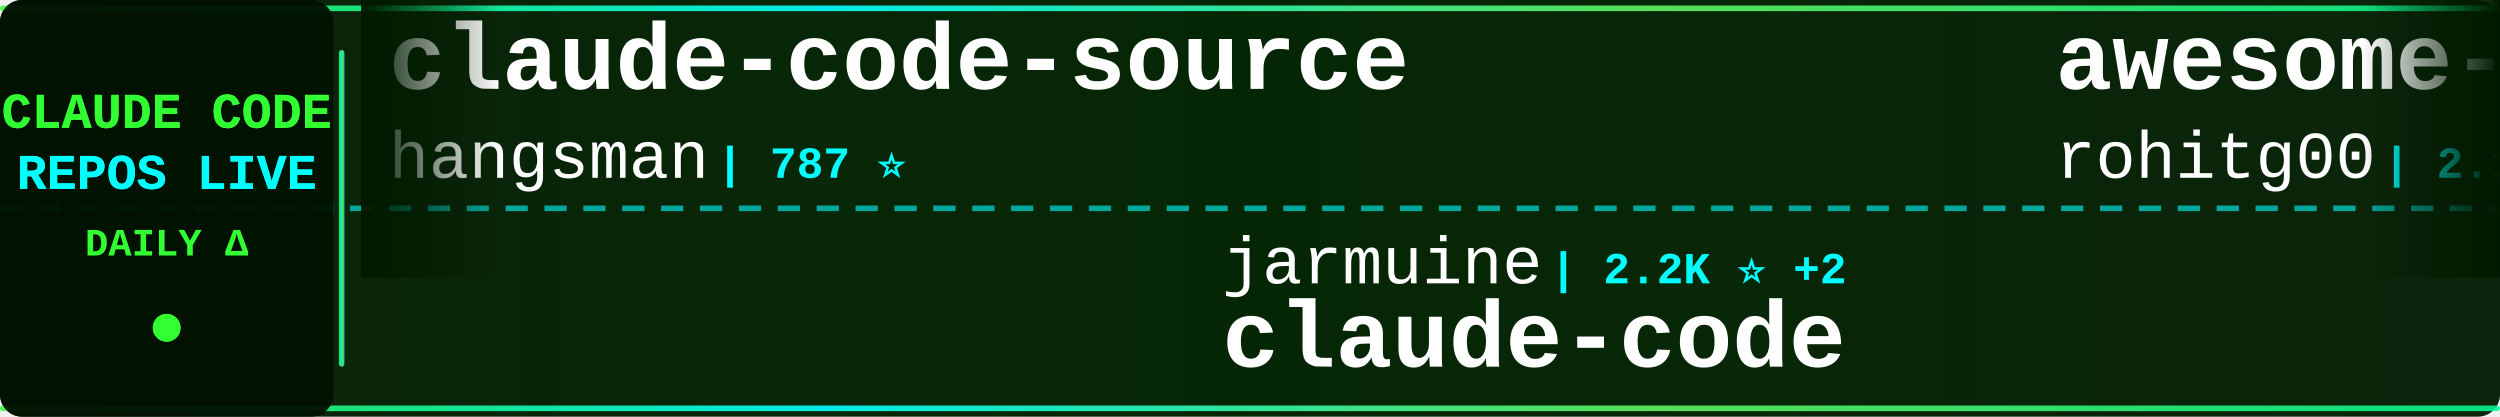
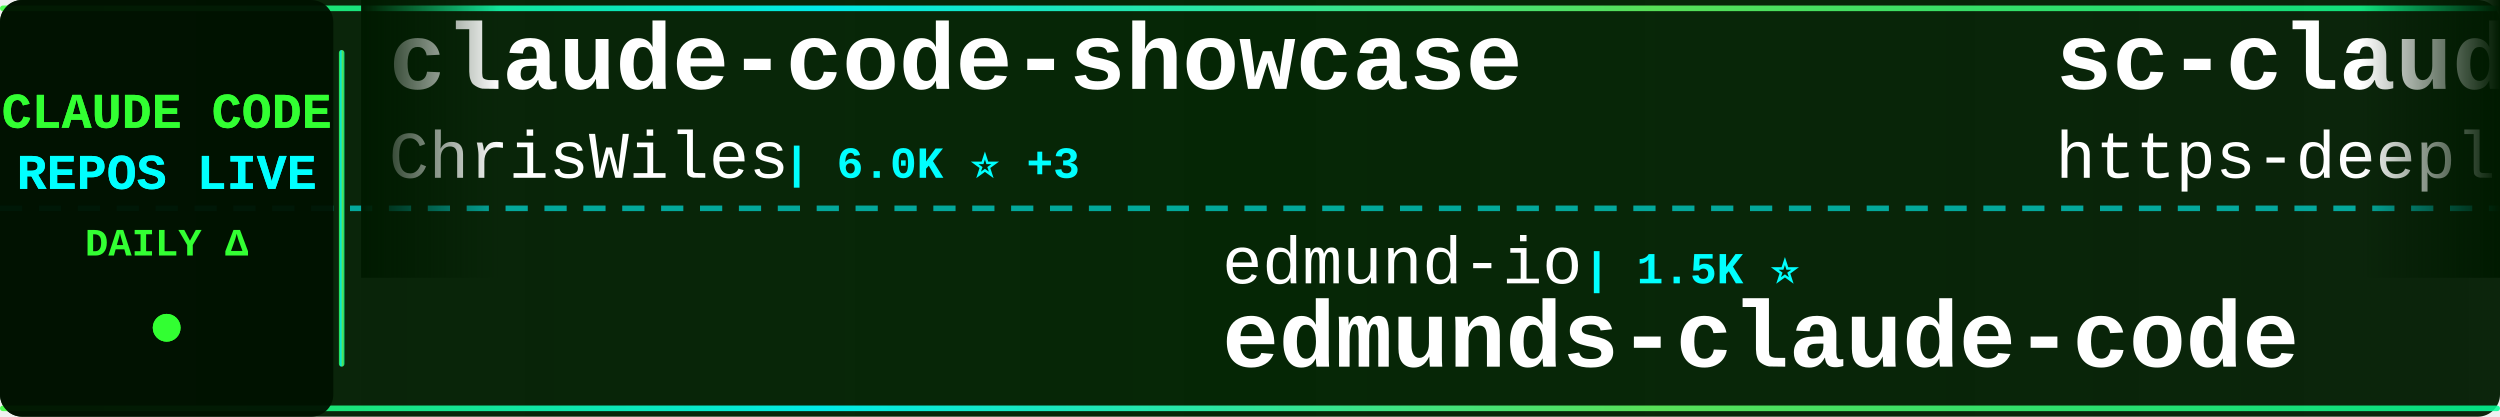
<svg xmlns="http://www.w3.org/2000/svg" width="900" height="150">
  <defs>
    <linearGradient id="tickerBg" x1="0%" y1="0%" x2="100%" y2="0%">
      <stop offset="0%" style="stop-color:#001a00;stop-opacity:0.95" />
      <stop offset="50%" style="stop-color:#002200;stop-opacity:0.98" />
      <stop offset="100%" style="stop-color:#001a00;stop-opacity:0.95" />
    </linearGradient>
    <linearGradient id="borderGrad" x1="0%" y1="0%" x2="100%" y2="0%">
      <stop offset="0%" style="stop-color:#33ff33;stop-opacity:0.85">
        <animate attributeName="stop-opacity" values="0.85;1;0.85" dur="2s" repeatCount="indefinite" />
      </stop>
      <stop offset="33%" style="stop-color:#00ffff;stop-opacity:0.9">
        <animate attributeName="stop-opacity" values="0.9;1;0.9" dur="2.2s" repeatCount="indefinite" />
      </stop>
      <stop offset="66%" style="stop-color:#66ff66;stop-opacity:0.85">
        <animate attributeName="stop-opacity" values="0.85;1;0.85" dur="1.8s" repeatCount="indefinite" />
      </stop>
      <stop offset="100%" style="stop-color:#00ff99;stop-opacity:0.85">
        <animate attributeName="stop-opacity" values="0.85;1;0.85" dur="2s" repeatCount="indefinite" />
      </stop>
    </linearGradient>
    <filter id="textGlow">
      <feGaussianBlur stdDeviation="0.1" result="coloredBlur" />
      <feMerge>
        <feMergeNode in="coloredBlur" />
        <feMergeNode in="SourceGraphic" />
      </feMerge>
    </filter>
    <filter id="metricGlow">
      <feGaussianBlur stdDeviation="0.2" result="coloredBlur" />
      <feMerge>
        <feMergeNode in="coloredBlur" />
        <feMergeNode in="SourceGraphic" />
      </feMerge>
    </filter>
    <linearGradient id="leftFade" x1="0%" y1="0%" x2="100%" y2="0%">
      <stop offset="0%" style="stop-color:#001a00;stop-opacity:1" />
      <stop offset="100%" style="stop-color:#001a00;stop-opacity:0" />
    </linearGradient>
    <linearGradient id="rightFade" x1="0%" y1="0%" x2="100%" y2="0%">
      <stop offset="0%" style="stop-color:#001a00;stop-opacity:0" />
      <stop offset="100%" style="stop-color:#001a00;stop-opacity:1" />
    </linearGradient>
  </defs>
  <rect width="900" height="150" fill="url(#tickerBg)" rx="8" />
  <rect x="0" y="2" width="900" height="2" fill="url(#borderGrad)" rx="1" />
  <rect x="0" y="146" width="900" height="2" fill="url(#borderGrad)" rx="1" />
  <line x1="0" y1="75" x2="900" y2="75" stroke="#00ffff" stroke-width="2" stroke-dasharray="8 6" opacity="0.6" />
  <rect x="0" y="0" width="120" height="150" fill="#001100" opacity="0.95" rx="8" />
  <text x="60" y="46" font-family="'Courier New', monospace" font-size="18" font-weight="bold" fill="#33ff33" text-anchor="middle" filter="url(#textGlow)">
    CLAUDE CODE
  </text>
  <text x="60" y="68" font-family="'Courier New', monospace" font-size="18" font-weight="bold" fill="#00ffff" text-anchor="middle" filter="url(#textGlow)">
    REPOS LIVE
  </text>
  <text x="60" y="92" font-family="'Courier New', monospace" font-size="14" font-weight="bold" fill="#33ff33" text-anchor="middle">
    DAILY Δ
  </text>
  <circle cx="60" cy="118" r="5" fill="#33ff33" filter="url(#metricGlow)">
    <animate attributeName="r" values="4;6;4" dur="1.5s" repeatCount="indefinite" />
    <animate attributeName="opacity" values="0.6;1;0.6" dur="1.5s" repeatCount="indefinite" />
  </circle>
  <rect x="122" y="18" width="2" height="114" fill="url(#borderGrad)" rx="1" />
  <clipPath id="tickerClip">
    <rect x="130" y="0" width="770" height="150" />
  </clipPath>
  <g clip-path="url(#tickerClip)">
    <g id="tickerItems">
      <animateTransform attributeName="transform" attributeType="XML" type="translate" from="0 0" to="-3000 0" dur="54s" repeatCount="indefinite" />
      <g transform="translate(0, 0)">
-         <text x="140" y="32" font-family="'Courier New', monospace" font-size="34" font-weight="bold" fill="#ffffff">claude-code-source</text>
-         <text x="140" y="64" font-family="'Courier New', monospace" font-size="24" font-weight="normal" fill="#ffffff" opacity="1.0">hangsman</text>
-         <text x="258" y="64" font-family="'Courier New', monospace" font-size="16" font-weight="bold" fill="#00ffff"> | 787 ⭐</text>
+         <text x="140" y="32" font-family="'Courier New', monospace" font-size="34" font-weight="bold" fill="#ffffff">claude-code-showcase</text>
+         <text x="140" y="64" font-family="'Courier New', monospace" font-size="24" font-weight="normal" fill="#ffffff" opacity="1.0">ChrisWiles</text>
+         <text x="282" y="64" font-family="'Courier New', monospace" font-size="16" font-weight="bold" fill="#00ffff"> | 6.0K ⭐ +3</text>
      </g>
      <g transform="translate(300, 0)">
-         <text x="140" y="102" font-family="'Courier New', monospace" font-size="24" font-weight="normal" fill="#ffffff" opacity="1.0">jarmuine</text>
-         <text x="258" y="102" font-family="'Courier New', monospace" font-size="16" font-weight="bold" fill="#00ffff"> | 2.2K ⭐ +2</text>
-         <text x="140" y="132" font-family="'Courier New', monospace" font-size="34" font-weight="bold" fill="#ffffff">claude-code</text>
+         <text x="140" y="102" font-family="'Courier New', monospace" font-size="24" font-weight="normal" fill="#ffffff" opacity="1.0">edmund-io</text>
+         <text x="270" y="102" font-family="'Courier New', monospace" font-size="16" font-weight="bold" fill="#00ffff"> | 1.5K ⭐</text>
+         <text x="140" y="132" font-family="'Courier New', monospace" font-size="34" font-weight="bold" fill="#ffffff">edmunds-claude-code</text>
      </g>
      <g transform="translate(600, 0)">
-         <text x="140" y="32" font-family="'Courier New', monospace" font-size="34" font-weight="bold" fill="#ffffff">awesome-claude-code-tool...</text>
-         <text x="140" y="64" font-family="'Courier New', monospace" font-size="24" font-weight="normal" fill="#ffffff" opacity="1.0">rohitg00</text>
-         <text x="258" y="64" font-family="'Courier New', monospace" font-size="16" font-weight="bold" fill="#00ffff"> | 2.1K ⭐ +8</text>
+         <text x="140" y="32" font-family="'Courier New', monospace" font-size="34" font-weight="bold" fill="#ffffff">sc-claude-code-files</text>
+         <text x="140" y="64" font-family="'Courier New', monospace" font-size="24" font-weight="normal" fill="#ffffff" opacity="1.0">https-deeplearning-ai</text>
+         <text x="414" y="64" font-family="'Courier New', monospace" font-size="16" font-weight="bold" fill="#00ffff"> | 532 ⭐</text>
      </g>
      <g transform="translate(900, 0)">
-         <text x="140" y="102" font-family="'Courier New', monospace" font-size="24" font-weight="normal" fill="#ffffff" opacity="1.0">ChrisWiles</text>
-         <text x="282" y="102" font-family="'Courier New', monospace" font-size="16" font-weight="bold" fill="#00ffff"> | 6.0K ⭐ +3</text>
-         <text x="140" y="132" font-family="'Courier New', monospace" font-size="34" font-weight="bold" fill="#ffffff">claude-code-showcase</text>
+         <text x="140" y="102" font-family="'Courier New', monospace" font-size="24" font-weight="normal" fill="#ffffff" opacity="1.0">ghuntley</text>
+         <text x="258" y="102" font-family="'Courier New', monospace" font-size="16" font-weight="bold" fill="#00ffff"> | 985 ⭐</text>
+         <text x="140" y="132" font-family="'Courier New', monospace" font-size="34" font-weight="bold" fill="#ffffff">claude-code-source-code-...</text>
      </g>
      <g transform="translate(1200, 0)">
-         <text x="140" y="32" font-family="'Courier New', monospace" font-size="34" font-weight="bold" fill="#ffffff">claude-code-source-code-...</text>
-         <text x="140" y="64" font-family="'Courier New', monospace" font-size="24" font-weight="normal" fill="#ffffff" opacity="1.0">ghuntley</text>
-         <text x="258" y="64" font-family="'Courier New', monospace" font-size="16" font-weight="bold" fill="#00ffff"> | 985 ⭐</text>
+         <text x="140" y="32" font-family="'Courier New', monospace" font-size="34" font-weight="bold" fill="#ffffff">claude-code-from-scratch</text>
+         <text x="140" y="64" font-family="'Courier New', monospace" font-size="24" font-weight="normal" fill="#ffffff" opacity="1.0">Windy3f3f3f3f</text>
+         <text x="318" y="64" font-family="'Courier New', monospace" font-size="16" font-weight="bold" fill="#00ffff"> | 1.4K ⭐ +3</text>
      </g>
      <g transform="translate(1500, 0)">
-         <text x="140" y="102" font-family="'Courier New', monospace" font-size="24" font-weight="normal" fill="#ffffff" opacity="1.0">T-Lab-CUHKSZ</text>
-         <text x="306" y="102" font-family="'Courier New', monospace" font-size="16" font-weight="bold" fill="#00ffff"> | 320 ⭐ +1</text>
-         <text x="140" y="132" font-family="'Courier New', monospace" font-size="34" font-weight="bold" fill="#ffffff">claude-code</text>
+         <text x="140" y="102" font-family="'Courier New', monospace" font-size="24" font-weight="normal" fill="#ffffff" opacity="1.0">RichardAtCT</text>
+         <text x="294" y="102" font-family="'Courier New', monospace" font-size="16" font-weight="bold" fill="#00ffff"> | 2.7K ⭐ +1</text>
+         <text x="140" y="132" font-family="'Courier New', monospace" font-size="34" font-weight="bold" fill="#ffffff">claude-code-telegram</text>
      </g>
      <g transform="translate(1800, 0)">
-         <text x="140" y="32" font-family="'Courier New', monospace" font-size="34" font-weight="bold" fill="#ffffff">claude-code-source-build</text>
-         <text x="140" y="64" font-family="'Courier New', monospace" font-size="24" font-weight="normal" fill="#ffffff" opacity="1.0">andrew-kramer-inno</text>
-         <text x="378" y="64" font-family="'Courier New', monospace" font-size="16" font-weight="bold" fill="#00ffff"> | 589 ⭐</text>
+         <text x="140" y="32" font-family="'Courier New', monospace" font-size="34" font-weight="bold" fill="#ffffff">claude-code-ultimate-gui...</text>
+         <text x="140" y="64" font-family="'Courier New', monospace" font-size="24" font-weight="normal" fill="#ffffff" opacity="1.0">FlorianBruniaux</text>
+         <text x="342" y="64" font-family="'Courier New', monospace" font-size="16" font-weight="bold" fill="#00ffff"> | 5.1K ⭐ +17</text>
      </g>
      <g transform="translate(2100, 0)">
-         <text x="140" y="102" font-family="'Courier New', monospace" font-size="24" font-weight="normal" fill="#ffffff" opacity="1.0">KPR111</text>
-         <text x="234" y="102" font-family="'Courier New', monospace" font-size="16" font-weight="bold" fill="#00ffff"> | 18 ⭐</text>
-         <text x="140" y="132" font-family="'Courier New', monospace" font-size="34" font-weight="bold" fill="#ffffff">Claude-Code</text>
+         <text x="140" y="102" font-family="'Courier New', monospace" font-size="24" font-weight="normal" fill="#ffffff" opacity="1.0">anthropics</text>
+         <text x="282" y="102" font-family="'Courier New', monospace" font-size="16" font-weight="bold" fill="#00ffff"> | 153.5K ⭐ +327</text>
+         <text x="140" y="132" font-family="'Courier New', monospace" font-size="34" font-weight="bold" fill="#ffffff">skills</text>
      </g>
      <g transform="translate(2400, 0)">
-         <text x="140" y="32" font-family="'Courier New', monospace" font-size="34" font-weight="bold" fill="#ffffff">Open-ClaudeCode</text>
-         <text x="140" y="64" font-family="'Courier New', monospace" font-size="24" font-weight="normal" fill="#ffffff" opacity="1.0">LING71671</text>
-         <text x="270" y="64" font-family="'Courier New', monospace" font-size="16" font-weight="bold" fill="#00ffff"> | 897 ⭐ +2</text>
+         <text x="140" y="32" font-family="'Courier New', monospace" font-size="34" font-weight="bold" fill="#ffffff">claude-code-my-workflow</text>
+         <text x="140" y="64" font-family="'Courier New', monospace" font-size="24" font-weight="normal" fill="#ffffff" opacity="1.0">pedrohcgs</text>
+         <text x="270" y="64" font-family="'Courier New', monospace" font-size="16" font-weight="bold" fill="#00ffff"> | 1.3K ⭐ +7</text>
      </g>
      <g transform="translate(2700, 0)">
-         <text x="140" y="102" font-family="'Courier New', monospace" font-size="24" font-weight="normal" fill="#ffffff" opacity="1.0">Chachamaru127</text>
-         <text x="318" y="102" font-family="'Courier New', monospace" font-size="16" font-weight="bold" fill="#00ffff"> | 2.8K ⭐ +6</text>
-         <text x="140" y="132" font-family="'Courier New', monospace" font-size="34" font-weight="bold" fill="#ffffff">claude-code-harness</text>
+         <text x="140" y="102" font-family="'Courier New', monospace" font-size="24" font-weight="normal" fill="#ffffff" opacity="1.0">affaan-m</text>
+         <text x="258" y="102" font-family="'Courier New', monospace" font-size="16" font-weight="bold" fill="#00ffff"> | 219.2K ⭐ +495</text>
+         <text x="140" y="132" font-family="'Courier New', monospace" font-size="34" font-weight="bold" fill="#ffffff">ECC</text>
      </g>
      <g transform="translate(3000, 0)">
-         <text x="140" y="32" font-family="'Courier New', monospace" font-size="34" font-weight="bold" fill="#ffffff">claude-code-source</text>
-         <text x="140" y="64" font-family="'Courier New', monospace" font-size="24" font-weight="normal" fill="#ffffff" opacity="1.0">hangsman</text>
-         <text x="258" y="64" font-family="'Courier New', monospace" font-size="16" font-weight="bold" fill="#00ffff"> | 787 ⭐</text>
+         <text x="140" y="32" font-family="'Courier New', monospace" font-size="34" font-weight="bold" fill="#ffffff">claude-code-showcase</text>
+         <text x="140" y="64" font-family="'Courier New', monospace" font-size="24" font-weight="normal" fill="#ffffff" opacity="1.0">ChrisWiles</text>
+         <text x="282" y="64" font-family="'Courier New', monospace" font-size="16" font-weight="bold" fill="#00ffff"> | 6.0K ⭐ +3</text>
      </g>
      <g transform="translate(3300, 0)">
-         <text x="140" y="102" font-family="'Courier New', monospace" font-size="24" font-weight="normal" fill="#ffffff" opacity="1.0">jarmuine</text>
-         <text x="258" y="102" font-family="'Courier New', monospace" font-size="16" font-weight="bold" fill="#00ffff"> | 2.2K ⭐ +2</text>
-         <text x="140" y="132" font-family="'Courier New', monospace" font-size="34" font-weight="bold" fill="#ffffff">claude-code</text>
+         <text x="140" y="102" font-family="'Courier New', monospace" font-size="24" font-weight="normal" fill="#ffffff" opacity="1.0">edmund-io</text>
+         <text x="270" y="102" font-family="'Courier New', monospace" font-size="16" font-weight="bold" fill="#00ffff"> | 1.5K ⭐</text>
+         <text x="140" y="132" font-family="'Courier New', monospace" font-size="34" font-weight="bold" fill="#ffffff">edmunds-claude-code</text>
      </g>
      <g transform="translate(3600, 0)">
-         <text x="140" y="32" font-family="'Courier New', monospace" font-size="34" font-weight="bold" fill="#ffffff">awesome-claude-code-tool...</text>
-         <text x="140" y="64" font-family="'Courier New', monospace" font-size="24" font-weight="normal" fill="#ffffff" opacity="1.0">rohitg00</text>
-         <text x="258" y="64" font-family="'Courier New', monospace" font-size="16" font-weight="bold" fill="#00ffff"> | 2.1K ⭐ +8</text>
+         <text x="140" y="32" font-family="'Courier New', monospace" font-size="34" font-weight="bold" fill="#ffffff">sc-claude-code-files</text>
+         <text x="140" y="64" font-family="'Courier New', monospace" font-size="24" font-weight="normal" fill="#ffffff" opacity="1.0">https-deeplearning-ai</text>
+         <text x="414" y="64" font-family="'Courier New', monospace" font-size="16" font-weight="bold" fill="#00ffff"> | 532 ⭐</text>
      </g>
      <g transform="translate(3900, 0)">
-         <text x="140" y="102" font-family="'Courier New', monospace" font-size="24" font-weight="normal" fill="#ffffff" opacity="1.0">ChrisWiles</text>
-         <text x="282" y="102" font-family="'Courier New', monospace" font-size="16" font-weight="bold" fill="#00ffff"> | 6.0K ⭐ +3</text>
-         <text x="140" y="132" font-family="'Courier New', monospace" font-size="34" font-weight="bold" fill="#ffffff">claude-code-showcase</text>
+         <text x="140" y="102" font-family="'Courier New', monospace" font-size="24" font-weight="normal" fill="#ffffff" opacity="1.0">ghuntley</text>
+         <text x="258" y="102" font-family="'Courier New', monospace" font-size="16" font-weight="bold" fill="#00ffff"> | 985 ⭐</text>
+         <text x="140" y="132" font-family="'Courier New', monospace" font-size="34" font-weight="bold" fill="#ffffff">claude-code-source-code-...</text>
      </g>
    </g>
  </g>
  <rect x="130" y="0" width="50" height="100" fill="url(#leftFade)" />
  <rect x="850" y="0" width="50" height="100" fill="url(#rightFade)" />
</svg>
